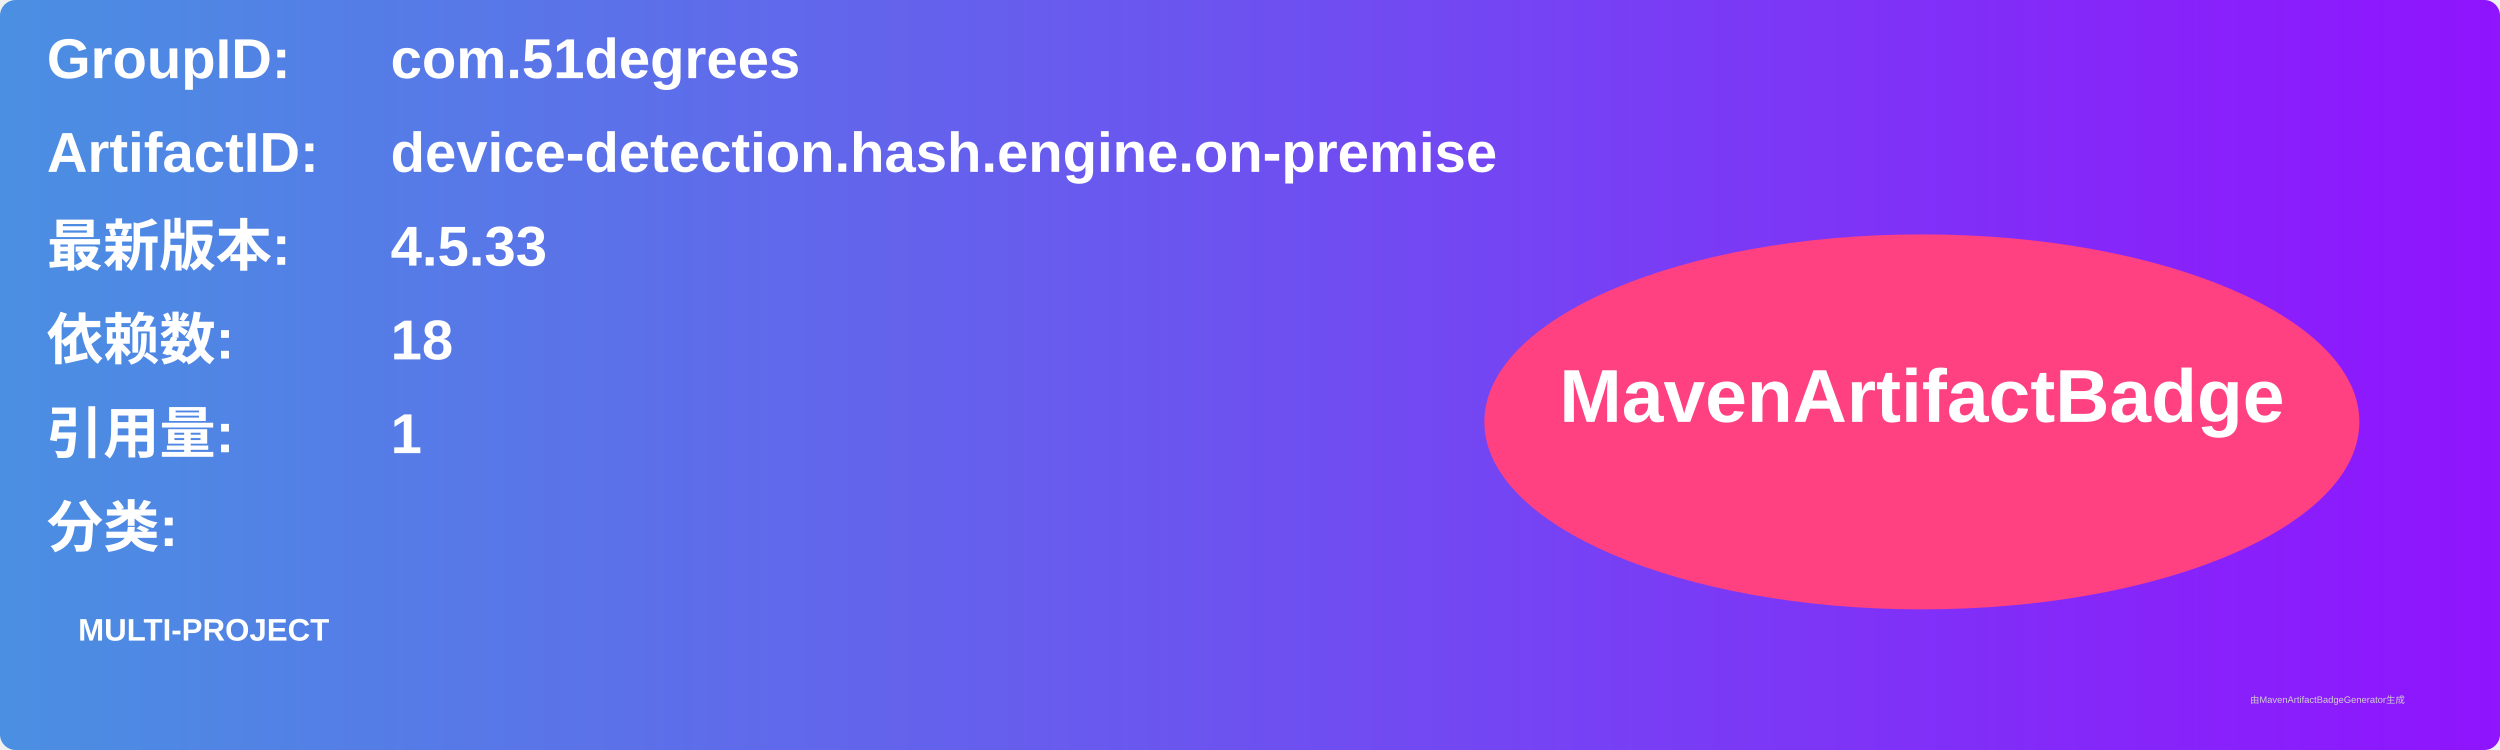
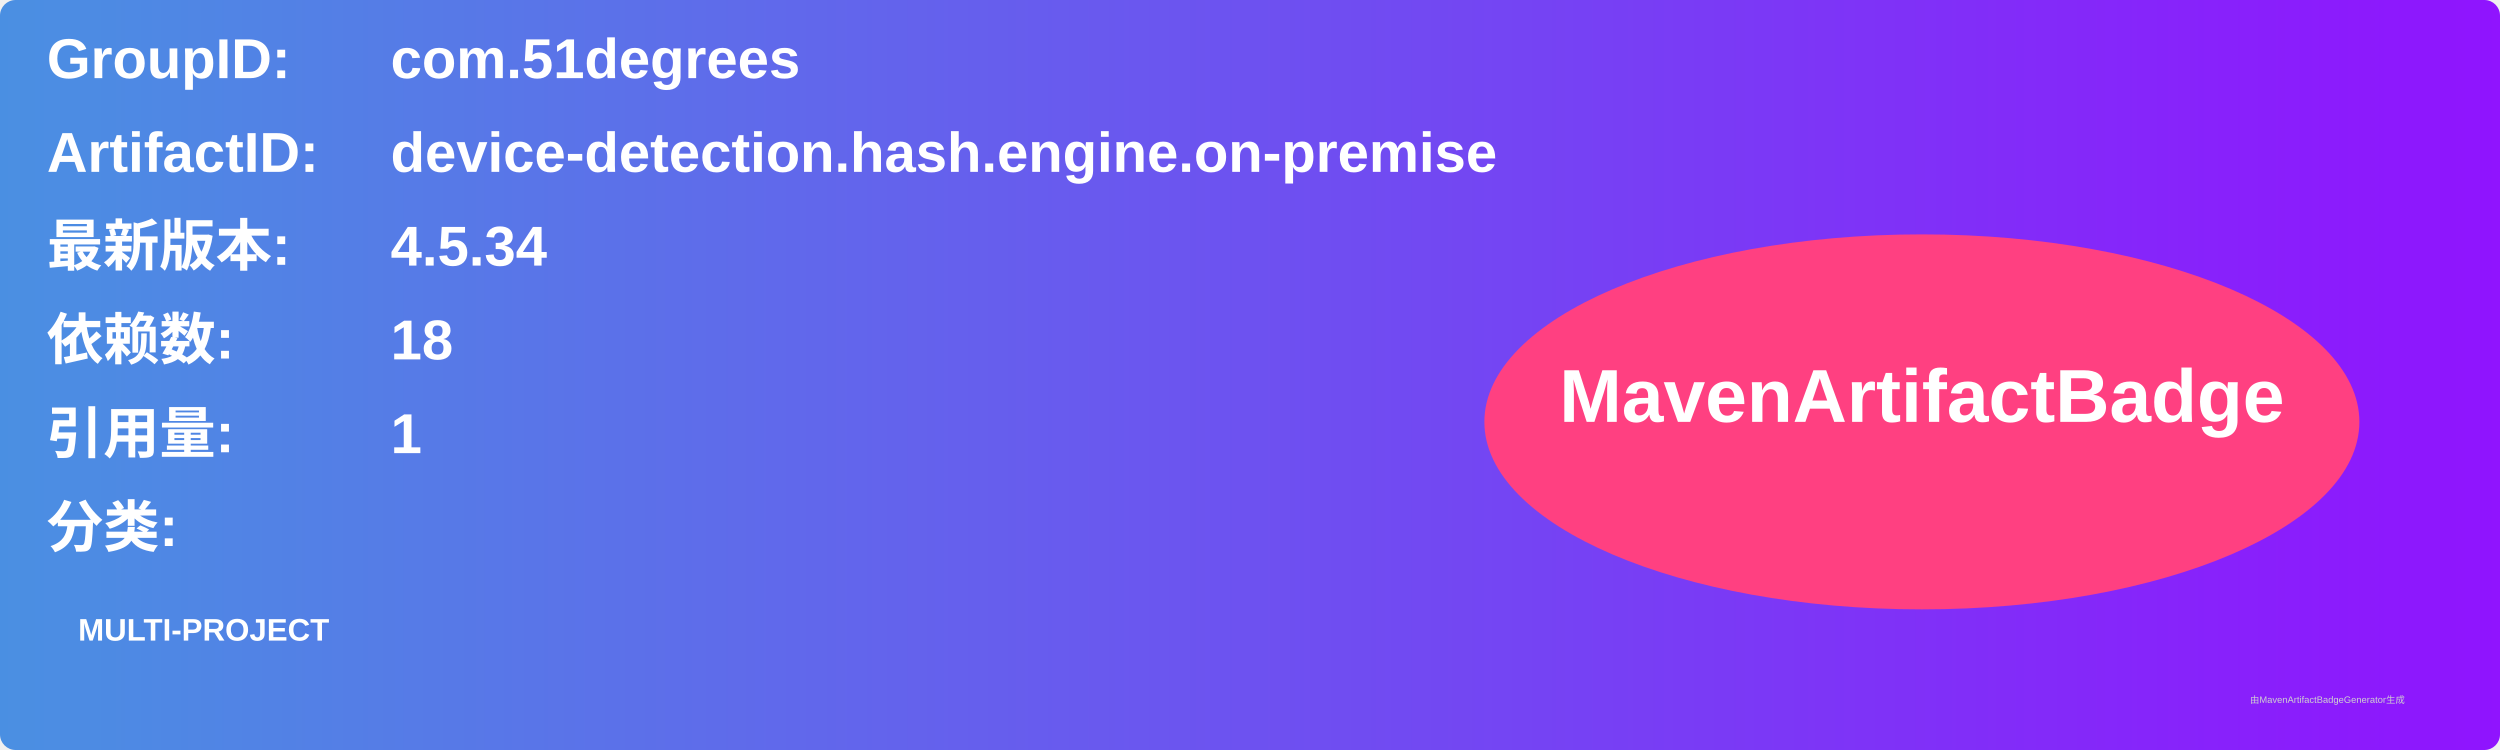
<svg xmlns="http://www.w3.org/2000/svg" width="800" height="240" viewBox="0 0 800 240">
  <linearGradient id="grad" x1="0%" y1="0%" x2="100%" y2="0%">
    <stop offset="0%" stop-color="#4a90e2" />
    <stop offset="100%" stop-color="#9013fe" />
  </linearGradient>
  <rect width="100%" height="100%" rx="5" ry="5" fill="url(#grad)" />
  <g transform="translate(15, 15)">
    <text x="0" y="10" font-family="Arial" font-size="18" fill="white" font-weight="bold" width="260">GroupID:</text>
    <text x="110" y="10" font-family="Arial" font-size="18" fill="white" font-weight="bold" width="460">com.51degrees</text>
    <text x="0" y="40" font-family="Arial" font-size="18" fill="white" font-weight="bold" width="260">ArtifactID:</text>
    <text x="110" y="40" font-family="Arial" font-size="18" fill="white" font-weight="bold" width="460">device-detection.hash.engine.on-premise</text>
    <text x="0" y="70" font-family="Arial" font-size="18" fill="white" font-weight="bold">最新版本:</text>
    <text x="110" y="70" font-family="Arial" font-size="18" fill="white" font-weight="bold">
-       <tspan font-weight="bold">4.5.33</tspan>
+       <tspan font-weight="bold">4.5.34</tspan>
    </text>
    <text x="0" y="100" font-family="Arial" font-size="18" fill="white" font-weight="bold">依赖数: </text>
    <text x="110" y="100" font-family="Arial" font-size="18" fill="white">
      <tspan font-weight="bold">18</tspan>
    </text>
    <text x="0" y="130" font-family="Arial" font-size="18" fill="white" font-weight="bold">引用量: </text>
    <text x="110" y="130" font-family="Arial" font-size="18" fill="white">
      <tspan font-weight="bold">1</tspan>
    </text>
    <text x="0" y="160" font-family="Arial" font-size="18" fill="white" font-weight="bold">分类:</text>
    <text x="10" y="190" font-family="Arial" font-size="10" fill="white">
      <tspan font-weight="bold">MULTI-PROJECT</tspan>
    </text>
    <ellipse cx="600" cy="120" rx="140" ry="60" fill="#ff4081" />
    <text x="600" y="120" text-anchor="middle" font-family="Arial" font-size="24" fill="white" font-weight="bold">MavenArtifactBadge</text>
  </g>
  <text x="720" y="225" font-family="Arial" font-size="3" fill="#d0d0d0">由MavenArtifactBadgeGenerator生成</text>
</svg>
